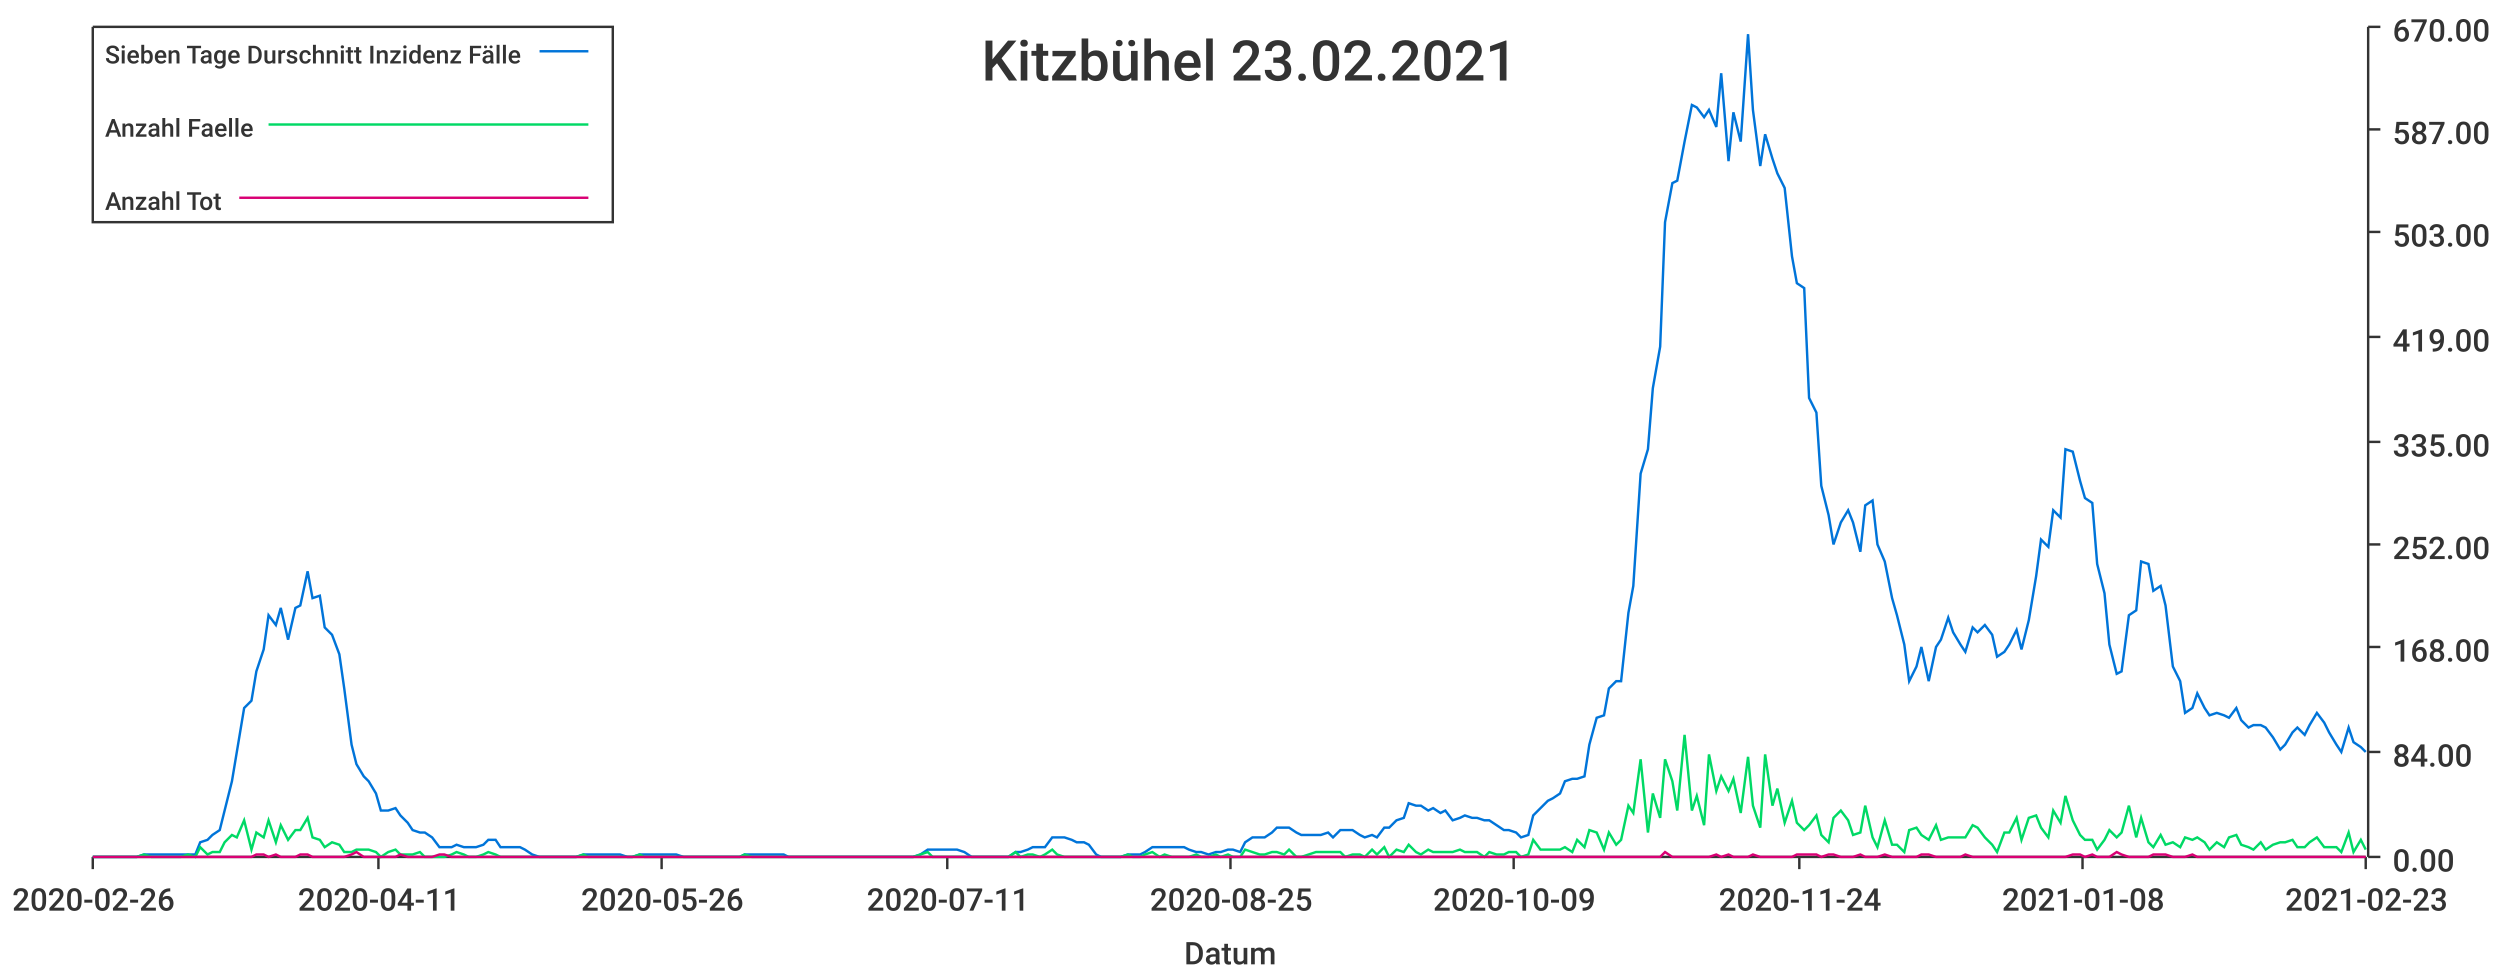
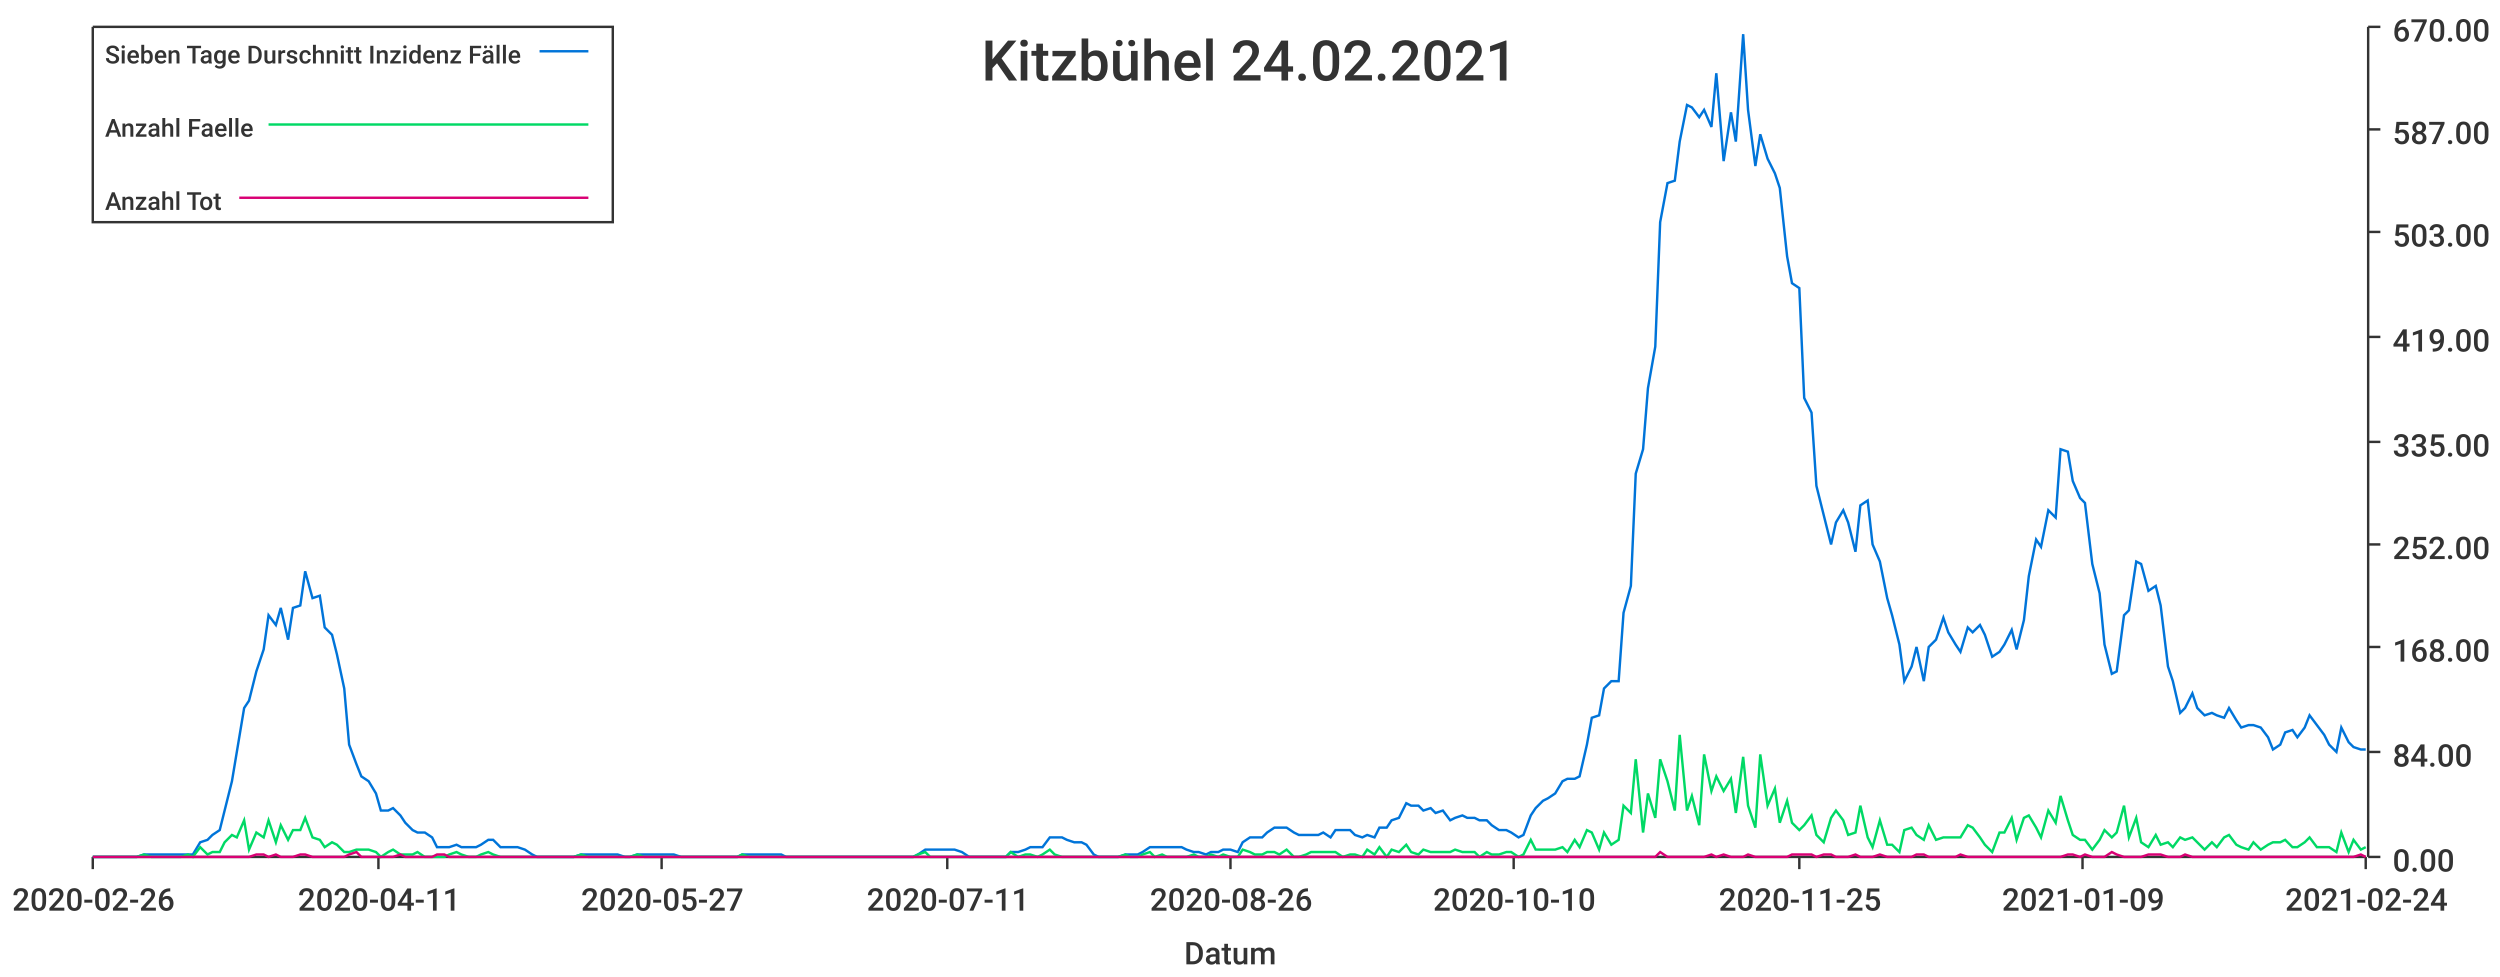
<svg xmlns="http://www.w3.org/2000/svg" width="1024" height="400">\n<path d="M 0 0 L 1024 0 L 1024 400 L 0 400 L 0 0" style="stroke-width:0;stroke:rgba(255,255,255,1.0);fill:rgba(255,255,255,1.0)" />
  <path d="M 38 11 L 969 11 L 969 351 L 38 351 L 38 11" style="stroke-width:0;stroke:rgba(255,255,255,1.0);fill:rgba(255,255,255,1.0)" />
  <path d="M 38 351 L 969 351" style="stroke-width:1;stroke:rgba(51,51,51,1.0);fill:none" />
  <path d="M 38 351 L 38 356" style="stroke-width:1;stroke:rgba(51,51,51,1.0);fill:none" />
  <text x="5" y="373" style="stroke-width:0;stroke:none;fill:rgba(51,51,51,1.0);font-size:12.8px;font-family:'Roboto Medium',sans-serif">2020-02-26</text>
  <path d="M 155 351 L 155 356" style="stroke-width:1;stroke:rgba(51,51,51,1.0);fill:none" />
  <text x="122" y="373" style="stroke-width:0;stroke:none;fill:rgba(51,51,51,1.0);font-size:12.8px;font-family:'Roboto Medium',sans-serif">2020-04-11</text>
  <path d="M 271 351 L 271 356" style="stroke-width:1;stroke:rgba(51,51,51,1.0);fill:none" />
-   <text x="238" y="373" style="stroke-width:0;stroke:none;fill:rgba(51,51,51,1.0);font-size:12.8px;font-family:'Roboto Medium',sans-serif">2020-05-26</text>
+   <text x="238" y="373" style="stroke-width:0;stroke:none;fill:rgba(51,51,51,1.0);font-size:12.8px;font-family:'Roboto Medium',sans-serif">2020-05-27</text>
  <path d="M 388 351 L 388 356" style="stroke-width:1;stroke:rgba(51,51,51,1.0);fill:none" />
  <text x="355" y="373" style="stroke-width:0;stroke:none;fill:rgba(51,51,51,1.0);font-size:12.8px;font-family:'Roboto Medium',sans-serif">2020-07-11</text>
  <path d="M 504 351 L 504 356" style="stroke-width:1;stroke:rgba(51,51,51,1.0);fill:none" />
-   <text x="471" y="373" style="stroke-width:0;stroke:none;fill:rgba(51,51,51,1.0);font-size:12.8px;font-family:'Roboto Medium',sans-serif">2020-08-25</text>
+   <text x="471" y="373" style="stroke-width:0;stroke:none;fill:rgba(51,51,51,1.0);font-size:12.8px;font-family:'Roboto Medium',sans-serif">2020-08-26</text>
  <path d="M 620 351 L 620 356" style="stroke-width:1;stroke:rgba(51,51,51,1.0);fill:none" />
-   <text x="587" y="373" style="stroke-width:0;stroke:none;fill:rgba(51,51,51,1.0);font-size:12.8px;font-family:'Roboto Medium',sans-serif">2020-10-09</text>
+   <text x="587" y="373" style="stroke-width:0;stroke:none;fill:rgba(51,51,51,1.0);font-size:12.8px;font-family:'Roboto Medium',sans-serif">2020-10-10</text>
  <path d="M 737 351 L 737 356" style="stroke-width:1;stroke:rgba(51,51,51,1.0);fill:none" />
-   <text x="704" y="373" style="stroke-width:0;stroke:none;fill:rgba(51,51,51,1.0);font-size:12.8px;font-family:'Roboto Medium',sans-serif">2020-11-24</text>
+   <text x="704" y="373" style="stroke-width:0;stroke:none;fill:rgba(51,51,51,1.0);font-size:12.8px;font-family:'Roboto Medium',sans-serif">2020-11-25</text>
  <path d="M 853 351 L 853 356" style="stroke-width:1;stroke:rgba(51,51,51,1.0);fill:none" />
-   <text x="820" y="373" style="stroke-width:0;stroke:none;fill:rgba(51,51,51,1.0);font-size:12.8px;font-family:'Roboto Medium',sans-serif">2021-01-08</text>
+   <text x="820" y="373" style="stroke-width:0;stroke:none;fill:rgba(51,51,51,1.0);font-size:12.8px;font-family:'Roboto Medium',sans-serif">2021-01-09</text>
  <path d="M 969 351 L 969 356" style="stroke-width:1;stroke:rgba(51,51,51,1.0);fill:none" />
-   <text x="936" y="373" style="stroke-width:0;stroke:none;fill:rgba(51,51,51,1.0);font-size:12.8px;font-family:'Roboto Medium',sans-serif">2021-02-23</text>
+   <text x="936" y="373" style="stroke-width:0;stroke:none;fill:rgba(51,51,51,1.0);font-size:12.8px;font-family:'Roboto Medium',sans-serif">2021-02-24</text>
  <text x="485" y="395" style="stroke-width:0;stroke:none;fill:rgba(51,51,51,1.0);font-size:12.8px;font-family:'Roboto Medium',sans-serif">Datum</text>
  <path d="M 970 351 L 970 11" style="stroke-width:1;stroke:rgba(51,51,51,1.0);fill:none" />
  <path d="M 970 351 L 975 351" style="stroke-width:1;stroke:rgba(51,51,51,1.0);fill:none" />
  <text x="980" y="357" style="stroke-width:0;stroke:none;fill:rgba(51,51,51,1.0);font-size:12.8px;font-family:'Roboto Medium',sans-serif">0.00</text>
  <path d="M 970 308 L 975 308" style="stroke-width:1;stroke:rgba(51,51,51,1.0);fill:none" />
  <text x="980" y="314" style="stroke-width:0;stroke:none;fill:rgba(51,51,51,1.0);font-size:12.8px;font-family:'Roboto Medium',sans-serif">84.00</text>
  <path d="M 970 265 L 975 265" style="stroke-width:1;stroke:rgba(51,51,51,1.0);fill:none" />
  <text x="980" y="271" style="stroke-width:0;stroke:none;fill:rgba(51,51,51,1.0);font-size:12.8px;font-family:'Roboto Medium',sans-serif">168.00</text>
  <path d="M 970 223 L 975 223" style="stroke-width:1;stroke:rgba(51,51,51,1.0);fill:none" />
  <text x="980" y="229" style="stroke-width:0;stroke:none;fill:rgba(51,51,51,1.0);font-size:12.8px;font-family:'Roboto Medium',sans-serif">252.00</text>
  <path d="M 970 181 L 975 181" style="stroke-width:1;stroke:rgba(51,51,51,1.0);fill:none" />
  <text x="980" y="187" style="stroke-width:0;stroke:none;fill:rgba(51,51,51,1.0);font-size:12.8px;font-family:'Roboto Medium',sans-serif">335.00</text>
  <path d="M 970 138 L 975 138" style="stroke-width:1;stroke:rgba(51,51,51,1.0);fill:none" />
  <text x="980" y="144" style="stroke-width:0;stroke:none;fill:rgba(51,51,51,1.0);font-size:12.8px;font-family:'Roboto Medium',sans-serif">419.00</text>
  <path d="M 970 95 L 975 95" style="stroke-width:1;stroke:rgba(51,51,51,1.0);fill:none" />
  <text x="980" y="101" style="stroke-width:0;stroke:none;fill:rgba(51,51,51,1.0);font-size:12.8px;font-family:'Roboto Medium',sans-serif">503.00</text>
  <path d="M 970 53 L 975 53" style="stroke-width:1;stroke:rgba(51,51,51,1.0);fill:none" />
  <text x="980" y="59" style="stroke-width:0;stroke:none;fill:rgba(51,51,51,1.0);font-size:12.8px;font-family:'Roboto Medium',sans-serif">587.00</text>
  <path d="M 970 11 L 975 11" style="stroke-width:1;stroke:rgba(51,51,51,1.0);fill:none" />
  <text x="980" y="17" style="stroke-width:0;stroke:none;fill:rgba(51,51,51,1.0);font-size:12.8px;font-family:'Roboto Medium',sans-serif">670.00</text>
-   <path d="M 38 351 L 41 351 L 44 351 L 46 351 L 49 351 L 51 351 L 54 351 L 56 351 L 59 350 L 62 350 L 64 350 L 67 350 L 69 350 L 72 350 L 74 350 L 77 350 L 80 350 L 82 345 L 85 344 L 87 342 L 90 340 L 92 332 L 95 320 L 97 308 L 100 290 L 103 287 L 105 275 L 108 266 L 110 252 L 113 256 L 115 249 L 118 262 L 121 249 L 123 248 L 126 234 L 128 245 L 131 244 L 133 257 L 136 260 L 139 268 L 141 282 L 144 305 L 146 313 L 149 318 L 151 320 L 154 325 L 156 332 L 159 332 L 162 331 L 164 334 L 167 337 L 169 340 L 172 341 L 174 341 L 177 343 L 180 347 L 182 347 L 185 347 L 187 346 L 190 347 L 192 347 L 195 347 L 198 346 L 200 344 L 203 344 L 205 347 L 208 347 L 210 347 L 213 347 L 215 348 L 218 350 L 221 351 L 223 351 L 226 351 L 228 351 L 231 351 L 233 351 L 236 351 L 239 350 L 241 350 L 244 350 L 246 350 L 249 350 L 251 350 L 254 350 L 257 351 L 259 351 L 262 350 L 264 350 L 267 350 L 269 350 L 272 350 L 274 350 L 277 350 L 280 351 L 282 351 L 285 351 L 287 351 L 290 351 L 292 351 L 295 351 L 298 351 L 300 351 L 303 351 L 305 350 L 308 350 L 310 350 L 313 350 L 315 350 L 318 350 L 321 350 L 323 351 L 326 351 L 328 351 L 331 351 L 333 351 L 336 351 L 339 351 L 341 351 L 344 351 L 346 351 L 349 351 L 351 351 L 354 351 L 357 351 L 359 351 L 362 351 L 364 351 L 367 351 L 369 351 L 372 351 L 374 351 L 377 350 L 380 348 L 382 348 L 385 348 L 387 348 L 390 348 L 392 348 L 395 349 L 398 351 L 400 351 L 403 351 L 405 351 L 408 351 L 410 351 L 413 351 L 416 349 L 418 349 L 421 348 L 423 347 L 426 347 L 428 347 L 431 343 L 433 343 L 436 343 L 439 344 L 441 345 L 444 345 L 446 346 L 449 350 L 451 351 L 454 351 L 457 351 L 459 351 L 462 350 L 464 350 L 467 350 L 469 349 L 472 347 L 475 347 L 477 347 L 480 347 L 482 347 L 485 347 L 487 348 L 490 349 L 492 349 L 495 350 L 498 349 L 500 349 L 503 348 L 505 348 L 508 349 L 510 345 L 513 343 L 516 343 L 518 343 L 521 341 L 523 339 L 526 339 L 528 339 L 531 341 L 533 342 L 536 342 L 539 342 L 541 342 L 544 341 L 546 343 L 549 340 L 551 340 L 554 340 L 557 342 L 559 343 L 562 342 L 564 343 L 567 339 L 569 339 L 572 336 L 575 335 L 577 329 L 580 330 L 582 330 L 585 332 L 587 331 L 590 333 L 592 332 L 595 336 L 598 335 L 600 334 L 603 335 L 605 335 L 608 336 L 610 336 L 613 338 L 616 340 L 618 340 L 621 341 L 623 343 L 626 342 L 628 334 L 631 331 L 634 328 L 636 327 L 639 325 L 641 320 L 644 319 L 646 319 L 649 318 L 651 305 L 654 294 L 657 293 L 659 282 L 662 279 L 664 279 L 667 251 L 669 240 L 672 194 L 675 184 L 677 159 L 680 142 L 682 91 L 685 75 L 687 74 L 690 58 L 693 43 L 695 44 L 698 48 L 700 45 L 703 52 L 705 30 L 708 66 L 710 46 L 713 58 L 716 14 L 718 45 L 721 68 L 723 55 L 726 65 L 728 71 L 731 77 L 734 105 L 736 116 L 739 118 L 741 163 L 744 169 L 746 199 L 749 211 L 751 223 L 754 214 L 757 209 L 759 214 L 762 226 L 764 207 L 767 205 L 769 223 L 772 230 L 775 245 L 777 252 L 780 264 L 782 279 L 785 273 L 787 265 L 790 279 L 793 265 L 795 262 L 798 253 L 800 259 L 803 264 L 805 267 L 808 257 L 810 259 L 813 256 L 816 260 L 818 269 L 821 267 L 823 264 L 826 258 L 828 266 L 831 254 L 834 236 L 836 221 L 839 224 L 841 209 L 844 212 L 846 184 L 849 185 L 852 197 L 854 204 L 857 206 L 859 231 L 862 243 L 864 264 L 867 276 L 869 275 L 872 252 L 875 250 L 877 230 L 880 231 L 882 242 L 885 240 L 887 248 L 890 273 L 893 279 L 895 292 L 898 290 L 900 284 L 903 290 L 905 293 L 908 292 L 911 293 L 913 294 L 916 290 L 918 295 L 921 298 L 923 297 L 926 297 L 928 298 L 931 302 L 934 307 L 936 305 L 939 300 L 941 298 L 944 301 L 946 297 L 949 292 L 952 296 L 954 300 L 957 305 L 959 308 L 962 298 L 964 304 L 967 306 L 969 308" style="stroke-width:1;stroke:rgba(0,116,217,1.0);fill:none" />
-   <path d="M 38 351 L 41 351 L 44 351 L 46 351 L 49 351 L 51 351 L 54 351 L 56 351 L 59 350 L 62 351 L 64 351 L 67 351 L 69 351 L 72 351 L 74 351 L 77 350 L 80 351 L 82 347 L 85 350 L 87 349 L 90 349 L 92 345 L 95 342 L 97 343 L 100 336 L 103 348 L 105 341 L 108 343 L 110 336 L 113 345 L 115 338 L 118 344 L 121 340 L 123 340 L 126 335 L 128 343 L 131 344 L 133 347 L 136 345 L 139 346 L 141 349 L 144 349 L 146 348 L 149 348 L 151 348 L 154 349 L 156 351 L 159 349 L 162 348 L 164 350 L 167 350 L 169 350 L 172 349 L 174 351 L 177 351 L 180 351 L 182 351 L 185 350 L 187 349 L 190 350 L 192 351 L 195 351 L 198 350 L 200 349 L 203 350 L 205 351 L 208 351 L 210 351 L 213 351 L 215 351 L 218 351 L 221 351 L 223 351 L 226 351 L 228 351 L 231 351 L 233 351 L 236 351 L 239 350 L 241 351 L 244 351 L 246 351 L 249 351 L 251 351 L 254 351 L 257 351 L 259 351 L 262 350 L 264 351 L 267 351 L 269 351 L 272 351 L 274 351 L 277 351 L 280 351 L 282 351 L 285 351 L 287 351 L 290 351 L 292 351 L 295 351 L 298 351 L 300 351 L 303 351 L 305 350 L 308 351 L 310 351 L 313 351 L 315 351 L 318 351 L 321 351 L 323 351 L 326 351 L 328 351 L 331 351 L 333 351 L 336 351 L 339 351 L 341 351 L 344 351 L 346 351 L 349 351 L 351 351 L 354 351 L 357 351 L 359 351 L 362 351 L 364 351 L 367 351 L 369 351 L 372 351 L 374 351 L 377 350 L 380 349 L 382 351 L 385 351 L 387 351 L 390 351 L 392 351 L 395 351 L 398 351 L 400 351 L 403 351 L 405 351 L 408 351 L 410 351 L 413 351 L 416 349 L 418 351 L 421 350 L 423 350 L 426 351 L 428 350 L 431 348 L 433 350 L 436 351 L 439 351 L 441 351 L 444 351 L 446 351 L 449 351 L 451 351 L 454 351 L 457 351 L 459 351 L 462 350 L 464 351 L 467 351 L 469 350 L 472 349 L 475 351 L 477 350 L 480 351 L 482 351 L 485 351 L 487 351 L 490 350 L 492 351 L 495 351 L 498 350 L 500 351 L 503 350 L 505 351 L 508 351 L 510 348 L 513 349 L 516 350 L 518 350 L 521 349 L 523 349 L 526 350 L 528 348 L 531 351 L 533 351 L 536 350 L 539 349 L 541 349 L 544 349 L 546 349 L 549 349 L 551 351 L 554 350 L 557 350 L 559 351 L 562 348 L 564 350 L 567 347 L 569 351 L 572 348 L 575 349 L 577 346 L 580 349 L 582 350 L 585 348 L 587 349 L 590 349 L 592 349 L 595 349 L 598 348 L 600 349 L 603 349 L 605 349 L 608 351 L 610 349 L 613 350 L 616 350 L 618 349 L 621 349 L 623 351 L 626 350 L 628 344 L 631 348 L 634 348 L 636 348 L 639 348 L 641 347 L 644 349 L 646 344 L 649 347 L 651 340 L 654 341 L 657 348 L 659 341 L 662 346 L 664 344 L 667 330 L 669 333 L 672 311 L 675 341 L 677 325 L 680 335 L 682 311 L 685 320 L 687 332 L 690 301 L 693 332 L 695 326 L 698 338 L 700 309 L 703 324 L 705 318 L 708 324 L 710 319 L 713 333 L 716 310 L 718 330 L 721 339 L 723 309 L 726 330 L 728 323 L 731 337 L 734 328 L 736 337 L 739 340 L 741 338 L 744 334 L 746 342 L 749 345 L 751 335 L 754 332 L 757 336 L 759 342 L 762 341 L 764 330 L 767 343 L 769 347 L 772 336 L 775 346 L 777 346 L 780 349 L 782 340 L 785 339 L 787 342 L 790 344 L 793 338 L 795 344 L 798 343 L 800 343 L 803 343 L 805 343 L 808 338 L 810 339 L 813 343 L 816 346 L 818 349 L 821 341 L 823 341 L 826 335 L 828 344 L 831 335 L 834 334 L 836 339 L 839 343 L 841 332 L 844 337 L 846 326 L 849 336 L 852 342 L 854 344 L 857 344 L 859 348 L 862 344 L 864 340 L 867 343 L 869 341 L 872 330 L 875 343 L 877 335 L 880 345 L 882 347 L 885 342 L 887 346 L 890 345 L 893 347 L 895 343 L 898 344 L 900 343 L 903 345 L 905 348 L 908 345 L 911 347 L 913 343 L 916 342 L 918 346 L 921 347 L 923 348 L 926 345 L 928 348 L 931 346 L 934 345 L 936 345 L 939 344 L 941 347 L 944 347 L 946 345 L 949 343 L 952 347 L 954 347 L 957 347 L 959 349 L 962 341 L 964 349 L 967 344 L 969 348" style="stroke-width:1;stroke:rgba(0,217,101,1.0);fill:none" />
-   <path d="M 38 351 L 41 351 L 44 351 L 46 351 L 49 351 L 51 351 L 54 351 L 56 351 L 59 351 L 62 351 L 64 351 L 67 351 L 69 351 L 72 351 L 74 351 L 77 351 L 80 351 L 82 351 L 85 351 L 87 351 L 90 351 L 92 351 L 95 351 L 97 351 L 100 351 L 103 351 L 105 350 L 108 350 L 110 351 L 113 350 L 115 351 L 118 351 L 121 351 L 123 350 L 126 350 L 128 351 L 131 351 L 133 351 L 136 351 L 139 351 L 141 351 L 144 350 L 146 349 L 149 351 L 151 351 L 154 351 L 156 351 L 159 351 L 162 351 L 164 350 L 167 351 L 169 351 L 172 351 L 174 351 L 177 351 L 180 350 L 182 350 L 185 351 L 187 351 L 190 351 L 192 351 L 195 351 L 198 351 L 200 351 L 203 351 L 205 351 L 208 351 L 210 351 L 213 351 L 215 351 L 218 351 L 221 351 L 223 351 L 226 351 L 228 351 L 231 351 L 233 351 L 236 351 L 239 351 L 241 351 L 244 351 L 246 351 L 249 351 L 251 351 L 254 351 L 257 351 L 259 351 L 262 351 L 264 351 L 267 351 L 269 351 L 272 351 L 274 351 L 277 351 L 280 351 L 282 351 L 285 351 L 287 351 L 290 351 L 292 351 L 295 351 L 298 351 L 300 351 L 303 351 L 305 351 L 308 351 L 310 351 L 313 351 L 315 351 L 318 351 L 321 351 L 323 351 L 326 351 L 328 351 L 331 351 L 333 351 L 336 351 L 339 351 L 341 351 L 344 351 L 346 351 L 349 351 L 351 351 L 354 351 L 357 351 L 359 351 L 362 351 L 364 351 L 367 351 L 369 351 L 372 351 L 374 351 L 377 351 L 380 351 L 382 351 L 385 351 L 387 351 L 390 351 L 392 351 L 395 351 L 398 351 L 400 351 L 403 351 L 405 351 L 408 351 L 410 351 L 413 351 L 416 351 L 418 351 L 421 351 L 423 351 L 426 351 L 428 351 L 431 351 L 433 351 L 436 351 L 439 351 L 441 351 L 444 351 L 446 351 L 449 351 L 451 351 L 454 351 L 457 351 L 459 351 L 462 351 L 464 351 L 467 351 L 469 351 L 472 351 L 475 351 L 477 351 L 480 351 L 482 351 L 485 351 L 487 351 L 490 351 L 492 351 L 495 351 L 498 351 L 500 351 L 503 351 L 505 351 L 508 351 L 510 351 L 513 351 L 516 351 L 518 351 L 521 351 L 523 351 L 526 351 L 528 351 L 531 351 L 533 351 L 536 351 L 539 351 L 541 351 L 544 351 L 546 351 L 549 351 L 551 351 L 554 351 L 557 351 L 559 351 L 562 351 L 564 351 L 567 351 L 569 351 L 572 351 L 575 351 L 577 351 L 580 351 L 582 351 L 585 351 L 587 351 L 590 351 L 592 351 L 595 351 L 598 351 L 600 351 L 603 351 L 605 351 L 608 351 L 610 351 L 613 351 L 616 351 L 618 351 L 621 351 L 623 351 L 626 351 L 628 351 L 631 351 L 634 351 L 636 351 L 639 351 L 641 351 L 644 351 L 646 351 L 649 351 L 651 351 L 654 351 L 657 351 L 659 351 L 662 351 L 664 351 L 667 351 L 669 351 L 672 351 L 675 351 L 677 351 L 680 351 L 682 349 L 685 351 L 687 351 L 690 351 L 693 351 L 695 351 L 698 351 L 700 351 L 703 350 L 705 351 L 708 350 L 710 351 L 713 351 L 716 351 L 718 350 L 721 351 L 723 351 L 726 351 L 728 351 L 731 351 L 734 351 L 736 350 L 739 350 L 741 350 L 744 350 L 746 351 L 749 350 L 751 350 L 754 351 L 757 351 L 759 351 L 762 350 L 764 351 L 767 351 L 769 351 L 772 350 L 775 351 L 777 351 L 780 351 L 782 351 L 785 351 L 787 350 L 790 350 L 793 351 L 795 351 L 798 351 L 800 351 L 803 351 L 805 350 L 808 351 L 810 351 L 813 351 L 816 351 L 818 351 L 821 351 L 823 351 L 826 351 L 828 351 L 831 351 L 834 351 L 836 351 L 839 351 L 841 351 L 844 351 L 846 351 L 849 350 L 852 350 L 854 351 L 857 350 L 859 351 L 862 351 L 864 351 L 867 349 L 869 350 L 872 351 L 875 351 L 877 351 L 880 351 L 882 350 L 885 350 L 887 350 L 890 351 L 893 351 L 895 351 L 898 350 L 900 351 L 903 351 L 905 351 L 908 351 L 911 351 L 913 351 L 916 351 L 918 351 L 921 351 L 923 351 L 926 351 L 928 351 L 931 351 L 934 351 L 936 351 L 939 351 L 941 351 L 944 351 L 946 351 L 949 351 L 952 351 L 954 351 L 957 351 L 959 351 L 962 351 L 964 351 L 967 351 L 969 351" style="stroke-width:1;stroke:rgba(217,0,116,1.0);fill:none" />
-   <text x="402" y="33" style="stroke-width:0;stroke:none;fill:rgba(51,51,51,1.0);font-size:23.0px;font-family:'Roboto Medium',sans-serif">Kitzbühel 23.02.2021</text>
+   <path d="M 38 351 L 41 351 L 44 351 L 46 351 L 49 351 L 51 351 L 54 351 L 56 351 L 59 350 L 62 350 L 64 350 L 67 350 L 69 350 L 72 350 L 74 350 L 77 350 L 79 350 L 82 345 L 85 344 L 87 342 L 90 340 L 92 332 L 95 320 L 97 308 L 100 290 L 102 287 L 105 275 L 108 266 L 110 252 L 113 256 L 115 249 L 118 262 L 120 249 L 123 248 L 125 234 L 128 245 L 131 244 L 133 257 L 136 260 L 138 268 L 141 282 L 143 305 L 146 313 L 148 318 L 151 320 L 154 325 L 156 332 L 159 332 L 161 331 L 164 334 L 166 337 L 169 340 L 171 341 L 174 341 L 177 343 L 179 347 L 182 347 L 184 347 L 187 346 L 189 347 L 192 347 L 195 347 L 197 346 L 200 344 L 202 344 L 205 347 L 207 347 L 210 347 L 212 347 L 215 348 L 218 350 L 220 351 L 223 351 L 225 351 L 228 351 L 230 351 L 233 351 L 235 351 L 238 350 L 241 350 L 243 350 L 246 350 L 248 350 L 251 350 L 253 350 L 256 351 L 258 351 L 261 350 L 264 350 L 266 350 L 269 350 L 271 350 L 274 350 L 276 350 L 279 351 L 281 351 L 284 351 L 287 351 L 289 351 L 292 351 L 294 351 L 297 351 L 299 351 L 302 351 L 304 350 L 307 350 L 310 350 L 312 350 L 315 350 L 317 350 L 320 350 L 322 351 L 325 351 L 328 351 L 330 351 L 333 351 L 335 351 L 338 351 L 340 351 L 343 351 L 345 351 L 348 351 L 351 351 L 353 351 L 356 351 L 358 351 L 361 351 L 363 351 L 366 351 L 368 351 L 371 351 L 374 351 L 376 350 L 379 348 L 381 348 L 384 348 L 386 348 L 389 348 L 391 348 L 394 349 L 397 351 L 399 351 L 402 351 L 404 351 L 407 351 L 409 351 L 412 351 L 414 349 L 417 349 L 420 348 L 422 347 L 425 347 L 427 347 L 430 343 L 432 343 L 435 343 L 437 344 L 440 345 L 443 345 L 445 346 L 448 350 L 450 351 L 453 351 L 455 351 L 458 351 L 461 350 L 463 350 L 466 350 L 468 349 L 471 347 L 473 347 L 476 347 L 478 347 L 481 347 L 484 347 L 486 348 L 489 349 L 491 349 L 494 350 L 496 349 L 499 349 L 501 348 L 504 348 L 507 349 L 509 345 L 512 343 L 514 343 L 517 343 L 519 341 L 522 339 L 524 339 L 527 339 L 530 341 L 532 342 L 535 342 L 537 342 L 540 342 L 542 341 L 545 343 L 547 340 L 550 340 L 553 340 L 555 342 L 558 343 L 560 342 L 563 343 L 565 339 L 568 339 L 570 336 L 573 335 L 576 329 L 578 330 L 581 330 L 583 332 L 586 331 L 588 333 L 591 332 L 594 336 L 596 335 L 599 334 L 601 335 L 604 335 L 606 336 L 609 336 L 611 338 L 614 340 L 617 340 L 619 341 L 622 343 L 624 342 L 627 334 L 629 331 L 632 328 L 634 327 L 637 325 L 640 320 L 642 319 L 645 319 L 647 318 L 650 305 L 652 294 L 655 293 L 657 282 L 660 279 L 663 279 L 665 251 L 668 240 L 670 194 L 673 184 L 675 159 L 678 142 L 680 91 L 683 75 L 686 74 L 688 58 L 691 43 L 693 44 L 696 48 L 698 45 L 701 52 L 703 30 L 706 66 L 709 46 L 711 58 L 714 14 L 716 45 L 719 68 L 721 55 L 724 65 L 727 71 L 729 77 L 732 105 L 734 116 L 737 118 L 739 163 L 742 169 L 744 199 L 747 211 L 750 223 L 752 214 L 755 209 L 757 214 L 760 226 L 762 207 L 765 205 L 767 223 L 770 230 L 773 245 L 775 252 L 778 264 L 780 279 L 783 273 L 785 265 L 788 279 L 790 265 L 793 262 L 796 253 L 798 259 L 801 264 L 803 267 L 806 257 L 808 259 L 811 256 L 813 260 L 816 269 L 819 267 L 821 264 L 824 258 L 826 266 L 829 254 L 831 236 L 834 221 L 836 224 L 839 209 L 842 212 L 844 184 L 847 185 L 849 197 L 852 204 L 854 206 L 857 231 L 860 243 L 862 264 L 865 276 L 867 275 L 870 252 L 872 250 L 875 230 L 877 231 L 880 242 L 883 240 L 885 248 L 888 273 L 890 279 L 893 292 L 895 290 L 898 284 L 900 290 L 903 293 L 906 292 L 908 293 L 911 294 L 913 290 L 916 295 L 918 298 L 921 297 L 923 297 L 926 298 L 929 302 L 931 307 L 934 305 L 936 300 L 939 299 L 941 302 L 944 298 L 946 293 L 949 297 L 952 301 L 954 305 L 957 308 L 959 298 L 962 304 L 964 306 L 967 307 L 969 307" style="stroke-width:1;stroke:rgba(0,116,217,1.0);fill:none" />
+   <path d="M 38 351 L 41 351 L 44 351 L 46 351 L 49 351 L 51 351 L 54 351 L 56 351 L 59 350 L 62 351 L 64 351 L 67 351 L 69 351 L 72 351 L 74 351 L 77 350 L 79 351 L 82 347 L 85 350 L 87 349 L 90 349 L 92 345 L 95 342 L 97 343 L 100 336 L 102 348 L 105 341 L 108 343 L 110 336 L 113 345 L 115 338 L 118 344 L 120 340 L 123 340 L 125 335 L 128 343 L 131 344 L 133 347 L 136 345 L 138 346 L 141 349 L 143 349 L 146 348 L 148 348 L 151 348 L 154 349 L 156 351 L 159 349 L 161 348 L 164 350 L 166 350 L 169 350 L 171 349 L 174 351 L 177 351 L 179 351 L 182 351 L 184 350 L 187 349 L 189 350 L 192 351 L 195 351 L 197 350 L 200 349 L 202 350 L 205 351 L 207 351 L 210 351 L 212 351 L 215 351 L 218 351 L 220 351 L 223 351 L 225 351 L 228 351 L 230 351 L 233 351 L 235 351 L 238 350 L 241 351 L 243 351 L 246 351 L 248 351 L 251 351 L 253 351 L 256 351 L 258 351 L 261 350 L 264 351 L 266 351 L 269 351 L 271 351 L 274 351 L 276 351 L 279 351 L 281 351 L 284 351 L 287 351 L 289 351 L 292 351 L 294 351 L 297 351 L 299 351 L 302 351 L 304 350 L 307 351 L 310 351 L 312 351 L 315 351 L 317 351 L 320 351 L 322 351 L 325 351 L 328 351 L 330 351 L 333 351 L 335 351 L 338 351 L 340 351 L 343 351 L 345 351 L 348 351 L 351 351 L 353 351 L 356 351 L 358 351 L 361 351 L 363 351 L 366 351 L 368 351 L 371 351 L 374 351 L 376 350 L 379 349 L 381 351 L 384 351 L 386 351 L 389 351 L 391 351 L 394 351 L 397 351 L 399 351 L 402 351 L 404 351 L 407 351 L 409 351 L 412 351 L 414 349 L 417 351 L 420 350 L 422 350 L 425 351 L 427 350 L 430 348 L 432 350 L 435 351 L 437 351 L 440 351 L 443 351 L 445 351 L 448 351 L 450 351 L 453 351 L 455 351 L 458 351 L 461 350 L 463 351 L 466 351 L 468 350 L 471 349 L 473 351 L 476 350 L 478 351 L 481 351 L 484 351 L 486 351 L 489 350 L 491 351 L 494 351 L 496 350 L 499 351 L 501 350 L 504 351 L 507 351 L 509 348 L 512 349 L 514 350 L 517 350 L 519 349 L 522 349 L 524 350 L 527 348 L 530 351 L 532 351 L 535 350 L 537 349 L 540 349 L 542 349 L 545 349 L 547 349 L 550 351 L 553 350 L 555 350 L 558 351 L 560 348 L 563 350 L 565 347 L 568 351 L 570 348 L 573 349 L 576 346 L 578 349 L 581 350 L 583 348 L 586 349 L 588 349 L 591 349 L 594 349 L 596 348 L 599 349 L 601 349 L 604 349 L 606 351 L 609 349 L 611 350 L 614 350 L 617 349 L 619 349 L 622 351 L 624 350 L 627 344 L 629 348 L 632 348 L 634 348 L 637 348 L 640 347 L 642 349 L 645 344 L 647 347 L 650 340 L 652 341 L 655 348 L 657 341 L 660 346 L 663 344 L 665 330 L 668 333 L 670 311 L 673 341 L 675 325 L 678 335 L 680 311 L 683 320 L 686 332 L 688 301 L 691 332 L 693 326 L 696 338 L 698 309 L 701 324 L 703 318 L 706 324 L 709 319 L 711 333 L 714 310 L 716 330 L 719 339 L 721 309 L 724 330 L 727 323 L 729 337 L 732 328 L 734 337 L 737 340 L 739 338 L 742 334 L 744 342 L 747 345 L 750 335 L 752 332 L 755 336 L 757 342 L 760 341 L 762 330 L 765 343 L 767 347 L 770 336 L 773 346 L 775 346 L 778 349 L 780 340 L 783 339 L 785 342 L 788 344 L 790 338 L 793 344 L 796 343 L 798 343 L 801 343 L 803 343 L 806 338 L 808 339 L 811 343 L 813 346 L 816 349 L 819 341 L 821 341 L 824 335 L 826 344 L 829 335 L 831 334 L 834 339 L 836 343 L 839 332 L 842 337 L 844 326 L 847 336 L 849 342 L 852 344 L 854 344 L 857 348 L 860 344 L 862 340 L 865 343 L 867 341 L 870 330 L 872 343 L 875 335 L 877 345 L 880 347 L 883 342 L 885 346 L 888 345 L 890 347 L 893 343 L 895 344 L 898 343 L 900 345 L 903 348 L 906 345 L 908 347 L 911 343 L 913 342 L 916 346 L 918 347 L 921 348 L 923 345 L 926 348 L 929 346 L 931 345 L 934 345 L 936 344 L 939 347 L 941 347 L 944 345 L 946 343 L 949 347 L 952 347 L 954 347 L 957 349 L 959 341 L 962 349 L 964 344 L 967 348 L 969 347" style="stroke-width:1;stroke:rgba(0,217,101,1.0);fill:none" />
+   <path d="M 38 351 L 41 351 L 44 351 L 46 351 L 49 351 L 51 351 L 54 351 L 56 351 L 59 351 L 62 351 L 64 351 L 67 351 L 69 351 L 72 351 L 74 351 L 77 351 L 79 351 L 82 351 L 85 351 L 87 351 L 90 351 L 92 351 L 95 351 L 97 351 L 100 351 L 102 351 L 105 350 L 108 350 L 110 351 L 113 350 L 115 351 L 118 351 L 120 351 L 123 350 L 125 350 L 128 351 L 131 351 L 133 351 L 136 351 L 138 351 L 141 351 L 143 350 L 146 349 L 148 351 L 151 351 L 154 351 L 156 351 L 159 351 L 161 351 L 164 350 L 166 351 L 169 351 L 171 351 L 174 351 L 177 351 L 179 350 L 182 350 L 184 351 L 187 351 L 189 351 L 192 351 L 195 351 L 197 351 L 200 351 L 202 351 L 205 351 L 207 351 L 210 351 L 212 351 L 215 351 L 218 351 L 220 351 L 223 351 L 225 351 L 228 351 L 230 351 L 233 351 L 235 351 L 238 351 L 241 351 L 243 351 L 246 351 L 248 351 L 251 351 L 253 351 L 256 351 L 258 351 L 261 351 L 264 351 L 266 351 L 269 351 L 271 351 L 274 351 L 276 351 L 279 351 L 281 351 L 284 351 L 287 351 L 289 351 L 292 351 L 294 351 L 297 351 L 299 351 L 302 351 L 304 351 L 307 351 L 310 351 L 312 351 L 315 351 L 317 351 L 320 351 L 322 351 L 325 351 L 328 351 L 330 351 L 333 351 L 335 351 L 338 351 L 340 351 L 343 351 L 345 351 L 348 351 L 351 351 L 353 351 L 356 351 L 358 351 L 361 351 L 363 351 L 366 351 L 368 351 L 371 351 L 374 351 L 376 351 L 379 351 L 381 351 L 384 351 L 386 351 L 389 351 L 391 351 L 394 351 L 397 351 L 399 351 L 402 351 L 404 351 L 407 351 L 409 351 L 412 351 L 414 351 L 417 351 L 420 351 L 422 351 L 425 351 L 427 351 L 430 351 L 432 351 L 435 351 L 437 351 L 440 351 L 443 351 L 445 351 L 448 351 L 450 351 L 453 351 L 455 351 L 458 351 L 461 351 L 463 351 L 466 351 L 468 351 L 471 351 L 473 351 L 476 351 L 478 351 L 481 351 L 484 351 L 486 351 L 489 351 L 491 351 L 494 351 L 496 351 L 499 351 L 501 351 L 504 351 L 507 351 L 509 351 L 512 351 L 514 351 L 517 351 L 519 351 L 522 351 L 524 351 L 527 351 L 530 351 L 532 351 L 535 351 L 537 351 L 540 351 L 542 351 L 545 351 L 547 351 L 550 351 L 553 351 L 555 351 L 558 351 L 560 351 L 563 351 L 565 351 L 568 351 L 570 351 L 573 351 L 576 351 L 578 351 L 581 351 L 583 351 L 586 351 L 588 351 L 591 351 L 594 351 L 596 351 L 599 351 L 601 351 L 604 351 L 606 351 L 609 351 L 611 351 L 614 351 L 617 351 L 619 351 L 622 351 L 624 351 L 627 351 L 629 351 L 632 351 L 634 351 L 637 351 L 640 351 L 642 351 L 645 351 L 647 351 L 650 351 L 652 351 L 655 351 L 657 351 L 660 351 L 663 351 L 665 351 L 668 351 L 670 351 L 673 351 L 675 351 L 678 351 L 680 349 L 683 351 L 686 351 L 688 351 L 691 351 L 693 351 L 696 351 L 698 351 L 701 350 L 703 351 L 706 350 L 709 351 L 711 351 L 714 351 L 716 350 L 719 351 L 721 351 L 724 351 L 727 351 L 729 351 L 732 351 L 734 350 L 737 350 L 739 350 L 742 350 L 744 351 L 747 350 L 750 350 L 752 351 L 755 351 L 757 351 L 760 350 L 762 351 L 765 351 L 767 351 L 770 350 L 773 351 L 775 351 L 778 351 L 780 351 L 783 351 L 785 350 L 788 350 L 790 351 L 793 351 L 796 351 L 798 351 L 801 351 L 803 350 L 806 351 L 808 351 L 811 351 L 813 351 L 816 351 L 819 351 L 821 351 L 824 351 L 826 351 L 829 351 L 831 351 L 834 351 L 836 351 L 839 351 L 842 351 L 844 351 L 847 350 L 849 350 L 852 351 L 854 350 L 857 351 L 860 351 L 862 351 L 865 349 L 867 350 L 870 351 L 872 351 L 875 351 L 877 351 L 880 350 L 883 350 L 885 350 L 888 351 L 890 351 L 893 351 L 895 350 L 898 351 L 900 351 L 903 351 L 906 351 L 908 351 L 911 351 L 913 351 L 916 351 L 918 351 L 921 351 L 923 351 L 926 351 L 929 351 L 931 351 L 934 351 L 936 351 L 939 351 L 941 351 L 944 351 L 946 351 L 949 351 L 952 351 L 954 351 L 957 351 L 959 351 L 962 351 L 964 351 L 967 350 L 969 351" style="stroke-width:1;stroke:rgba(217,0,116,1.0);fill:none" />
+   <text x="402" y="33" style="stroke-width:0;stroke:none;fill:rgba(51,51,51,1.0);font-size:23.0px;font-family:'Roboto Medium',sans-serif">Kitzbühel 24.02.2021</text>
  <path d="M 38 11 L 251 11 L 251 91 L 38 91 L 38 11" style="stroke-width:1;stroke:rgba(51,51,51,1.0);fill:rgba(255,255,255,1.0)" />
  <text x="43" y="26" style="stroke-width:0;stroke:none;fill:rgba(51,51,51,1.0);font-size:10.2px;font-family:'Roboto Medium',sans-serif">Sieben Tage Durschnitt Inzidenz Fälle</text>
  <path d="M 221 21 L 241 21" style="stroke-width:1;stroke:rgba(0,116,217,1.0);fill:none" />
  <text x="43" y="56" style="stroke-width:0;stroke:none;fill:rgba(51,51,51,1.0);font-size:10.2px;font-family:'Roboto Medium',sans-serif">Anzahl Faelle</text>
  <path d="M 110 51 L 241 51" style="stroke-width:1;stroke:rgba(0,217,101,1.0);fill:none" />
  <text x="43" y="86" style="stroke-width:0;stroke:none;fill:rgba(51,51,51,1.0);font-size:10.2px;font-family:'Roboto Medium',sans-serif">Anzahl Tot</text>
  <path d="M 98 81 L 241 81" style="stroke-width:1;stroke:rgba(217,0,116,1.0);fill:none" />
</svg>
